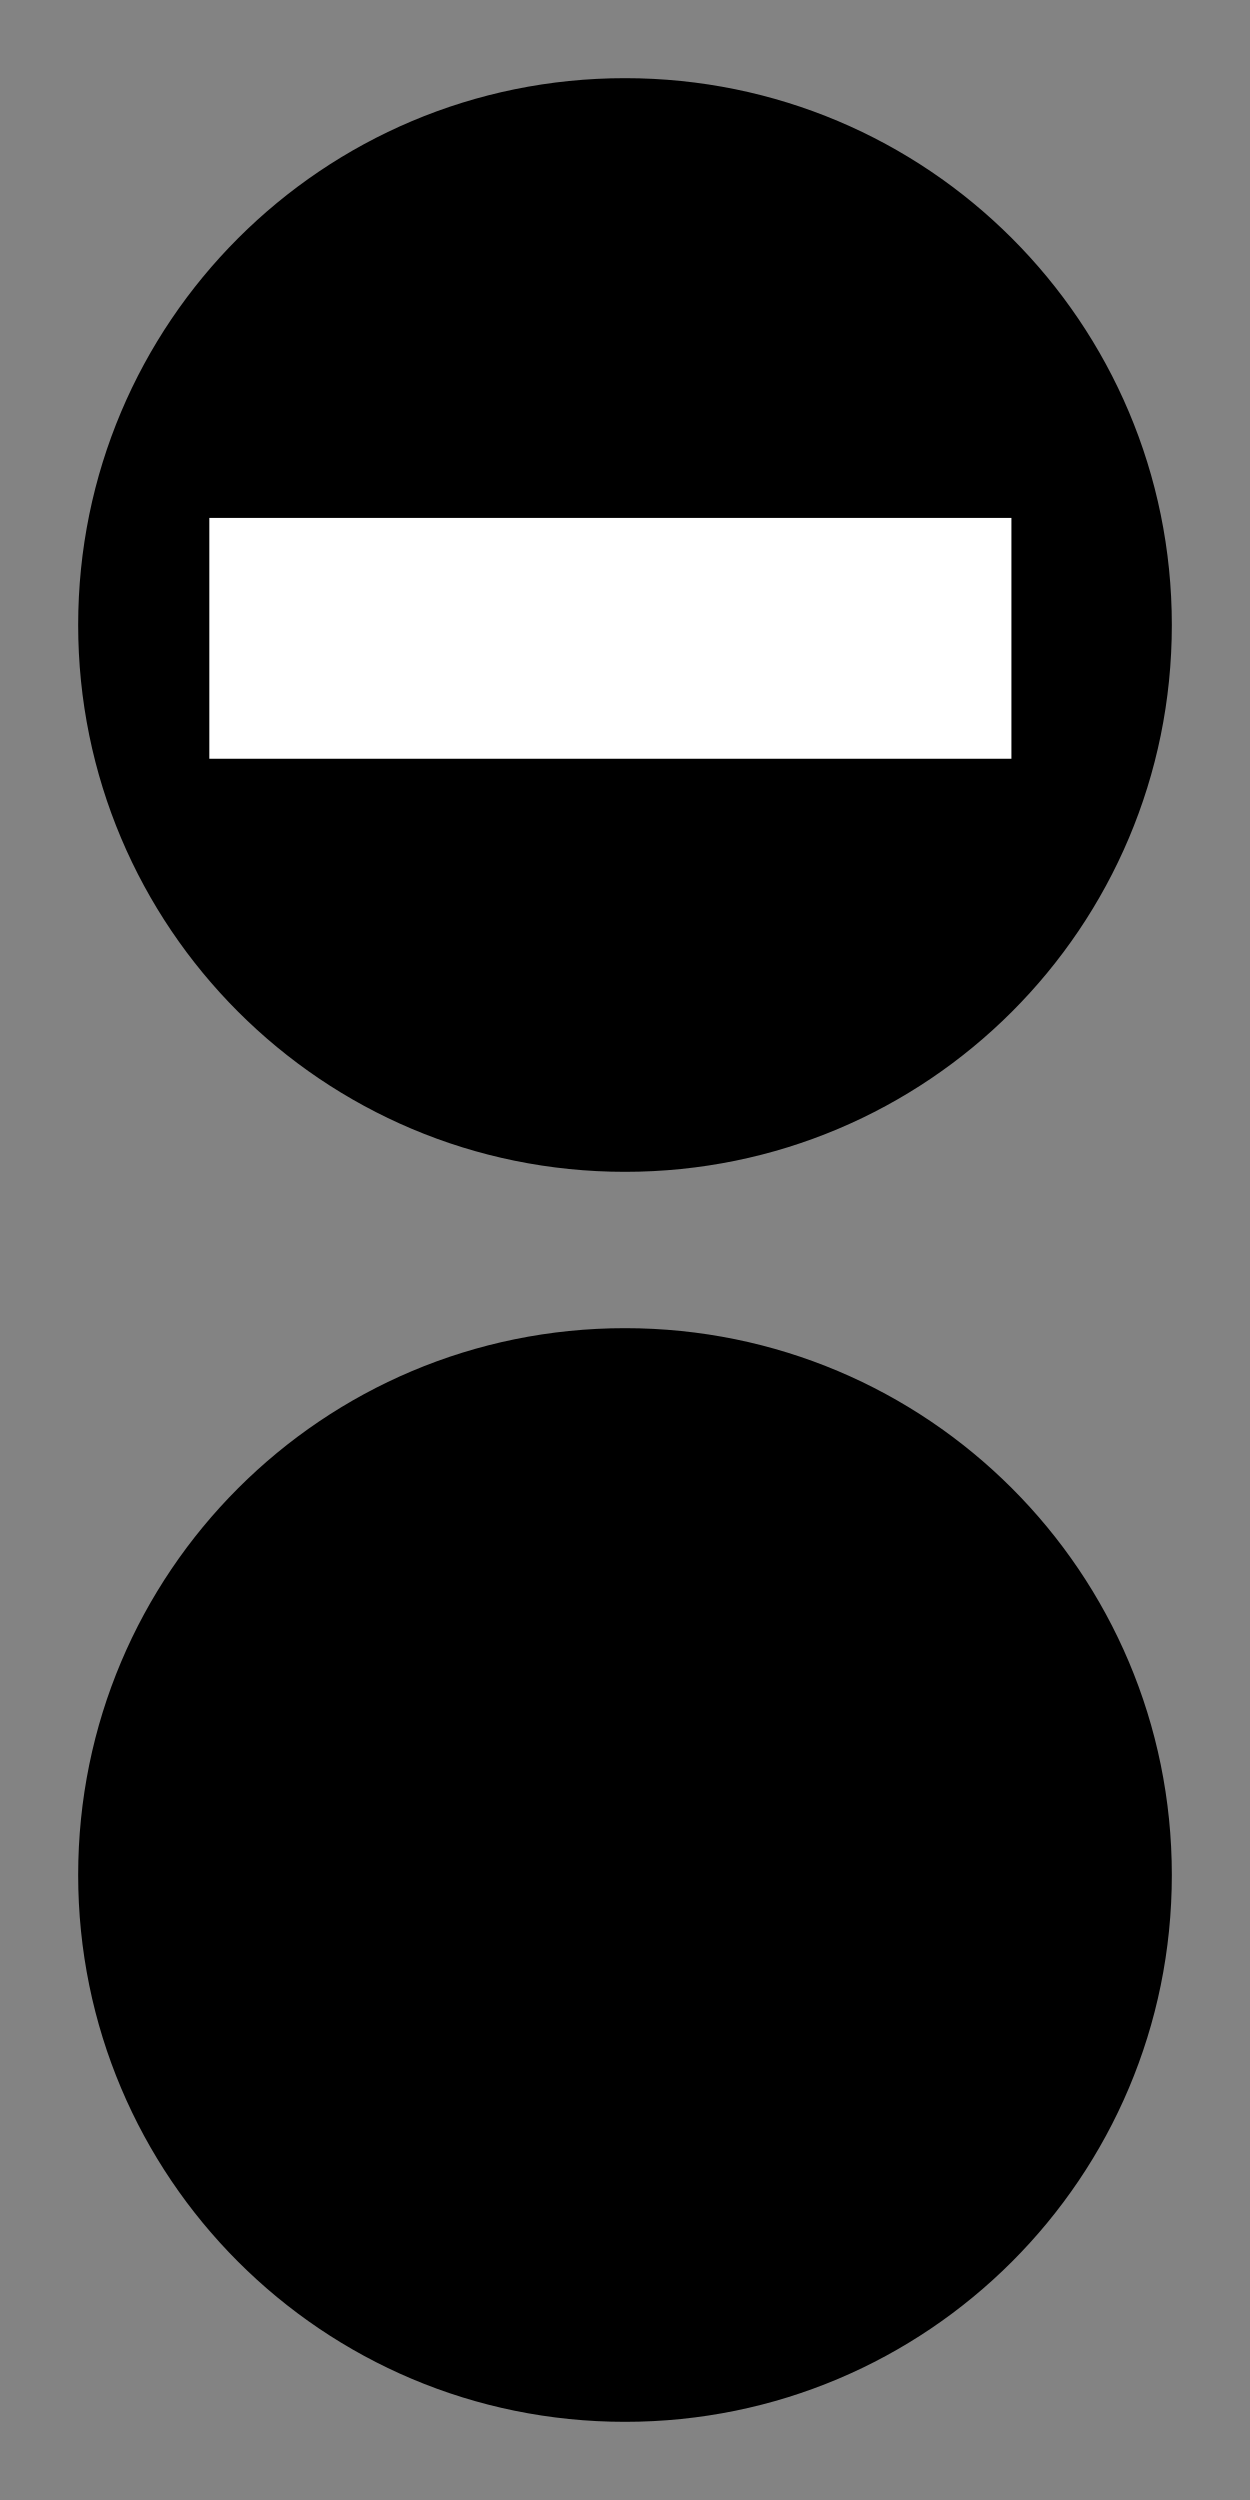
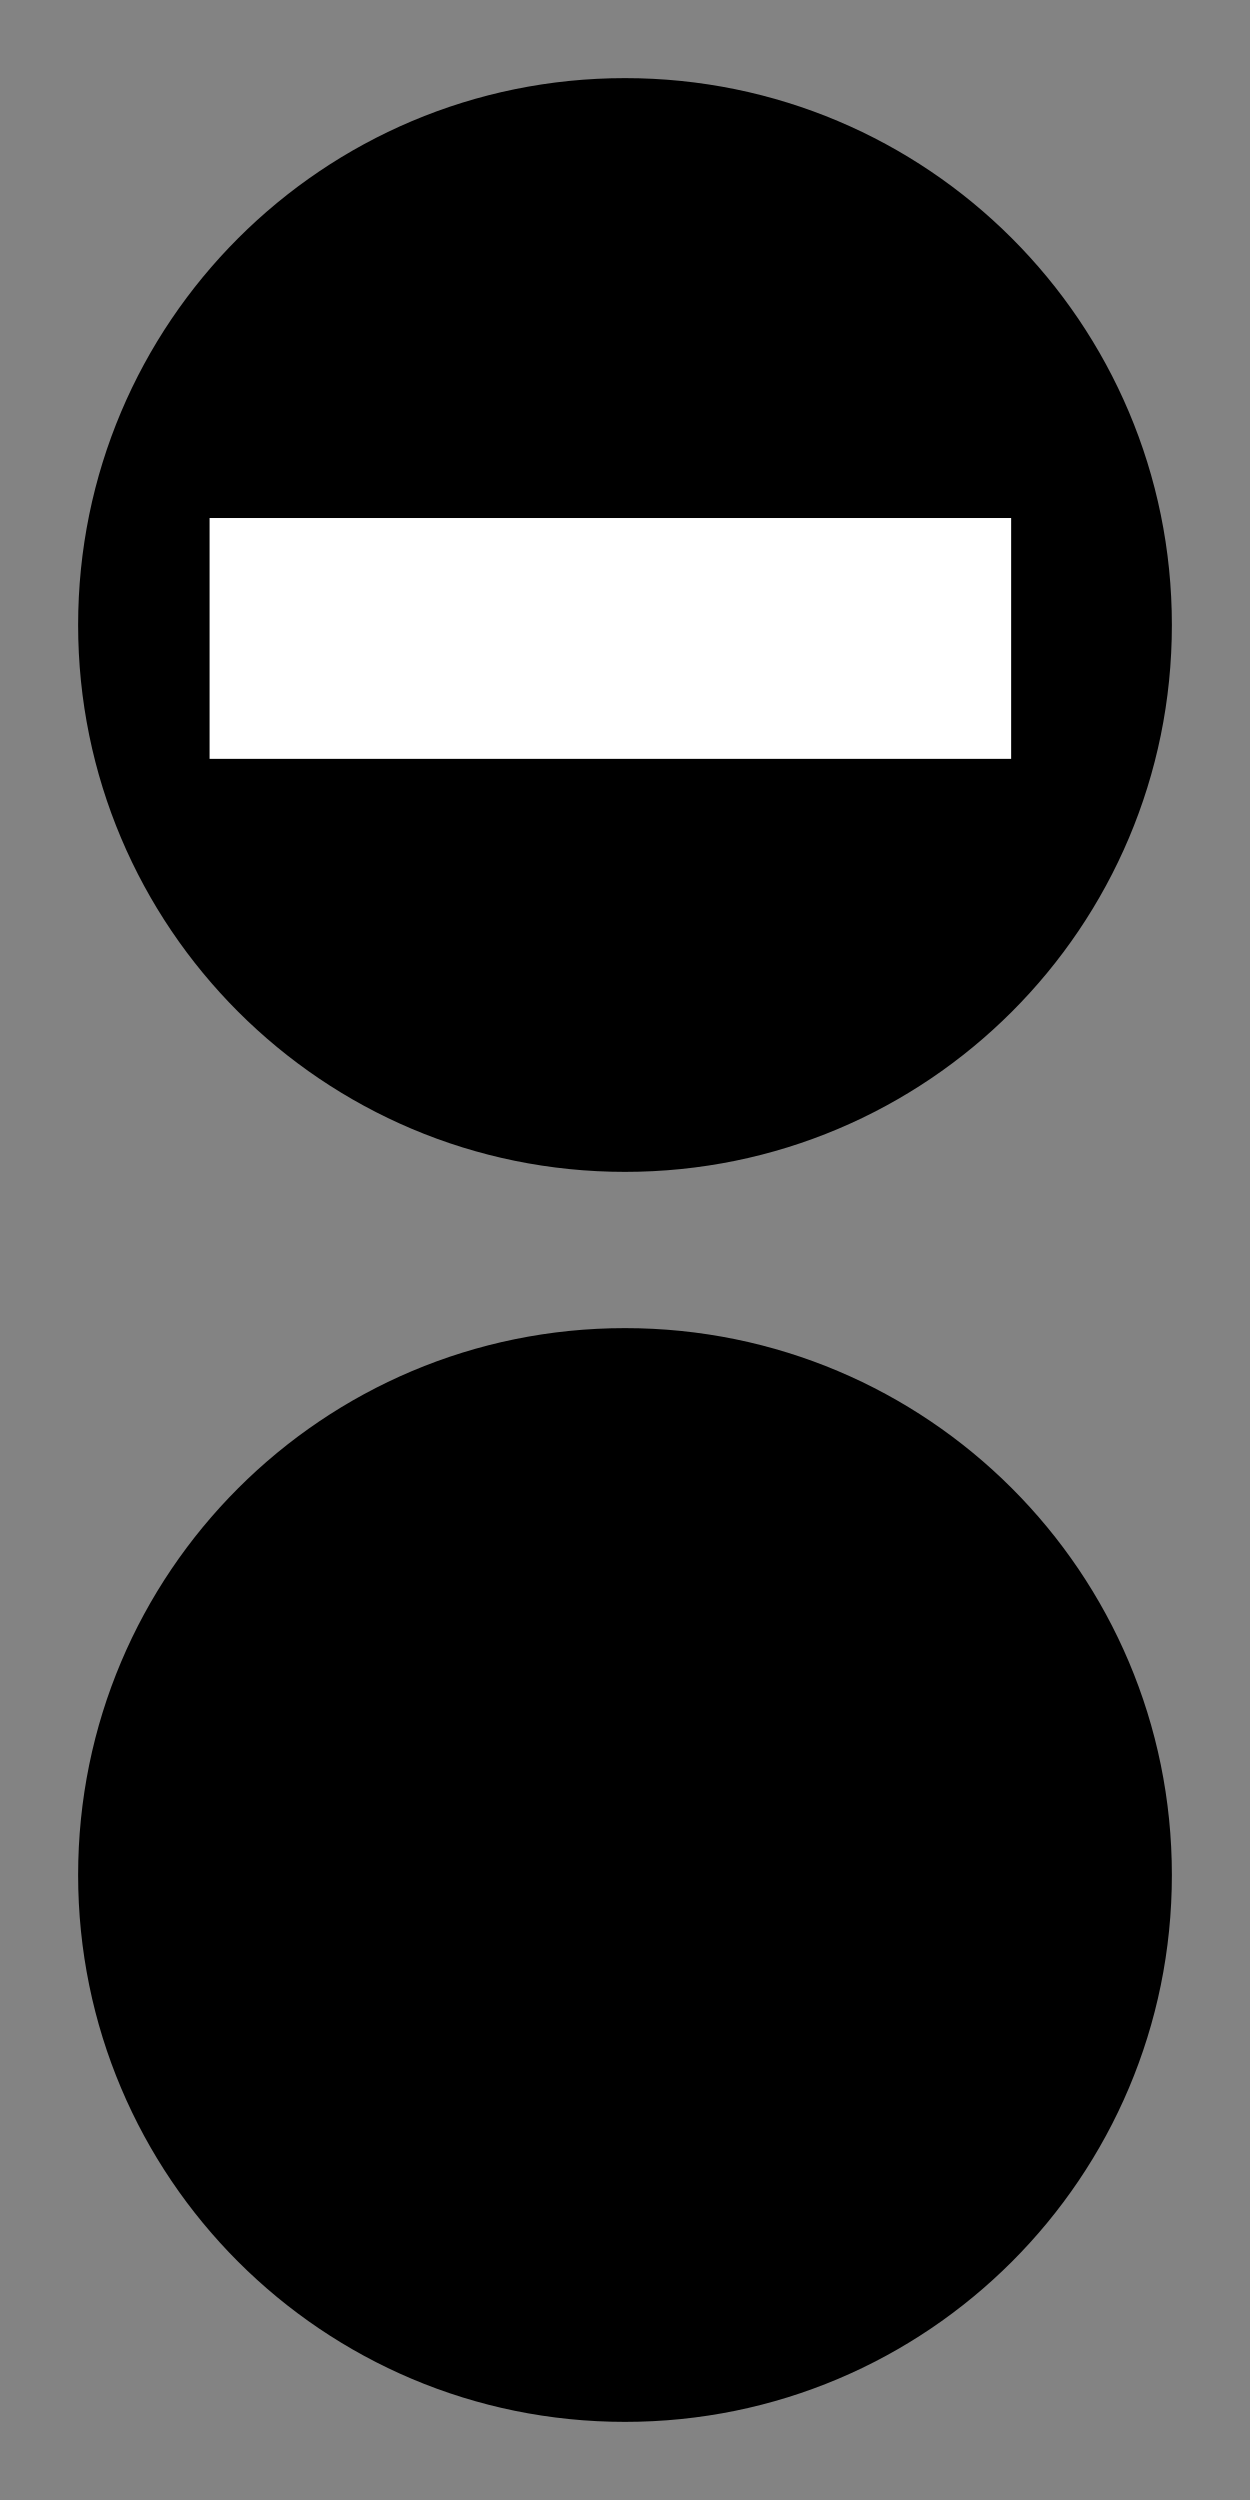
- <svg xmlns="http://www.w3.org/2000/svg" width="15" height="30" viewBox="0 0 15 30">
-   <rect x="-1.5" y="-3" width="18" height="36" fill="rgb(51.373%, 51.373%, 51.373%)" fill-opacity="1" />
-   <path fill-rule="nonzero" fill="rgb(0%, 0%, 0%)" fill-opacity="1" d="M 14.062 22.5 C 14.062 26.129 11.129 29.062 7.5 29.062 C 3.871 29.062 0.938 26.129 0.938 22.5 C 0.938 18.871 3.871 15.938 7.5 15.938 C 11.129 15.938 14.062 18.871 14.062 22.5 Z M 14.062 22.5 " />
-   <path fill-rule="nonzero" fill="rgb(0%, 0%, 0%)" fill-opacity="1" d="M 7.5 14.062 C 3.871 14.062 0.938 11.129 0.938 7.5 C 0.938 3.871 3.871 0.938 7.5 0.938 C 11.129 0.938 14.062 3.871 14.062 7.5 C 14.062 11.129 11.129 14.062 7.5 14.062 Z M 7.5 14.062 " />
-   <path fill-rule="nonzero" fill="rgb(100%, 100%, 100%)" fill-opacity="1" d="M 12.137 6.215 L 12.137 9.105 L 2.512 9.105 L 2.512 6.215 Z M 12.137 6.215 " />
+ <svg xmlns="http://www.w3.org/2000/svg" width="12" height="24" viewBox="0 0 12 24">
+   <rect x="-1.2" y="-2.4" width="14.4" height="28.8" fill="rgb(51.373%, 51.373%, 51.373%)" fill-opacity="1" />
+   <path fill-rule="nonzero" fill="rgb(0%, 0%, 0%)" fill-opacity="1" d="M 11.25 18 C 11.25 20.902 8.902 23.25 6 23.25 C 3.098 23.25 0.75 20.902 0.75 18 C 0.75 15.098 3.098 12.75 6 12.75 C 8.902 12.75 11.25 15.098 11.25 18 Z M 11.25 18 " />
+   <path fill-rule="nonzero" fill="rgb(0%, 0%, 0%)" fill-opacity="1" d="M 6 11.25 C 3.098 11.25 0.75 8.902 0.75 6 C 0.75 3.098 3.098 0.75 6 0.75 C 8.902 0.75 11.25 3.098 11.25 6 C 11.25 8.902 8.902 11.25 6 11.25 Z M 6 11.25 " />
+   <path fill-rule="nonzero" fill="rgb(100%, 100%, 100%)" fill-opacity="1" d="M 9.707 4.973 L 9.707 7.285 L 2.012 7.285 L 2.012 4.973 Z M 9.707 4.973 " />
</svg>
